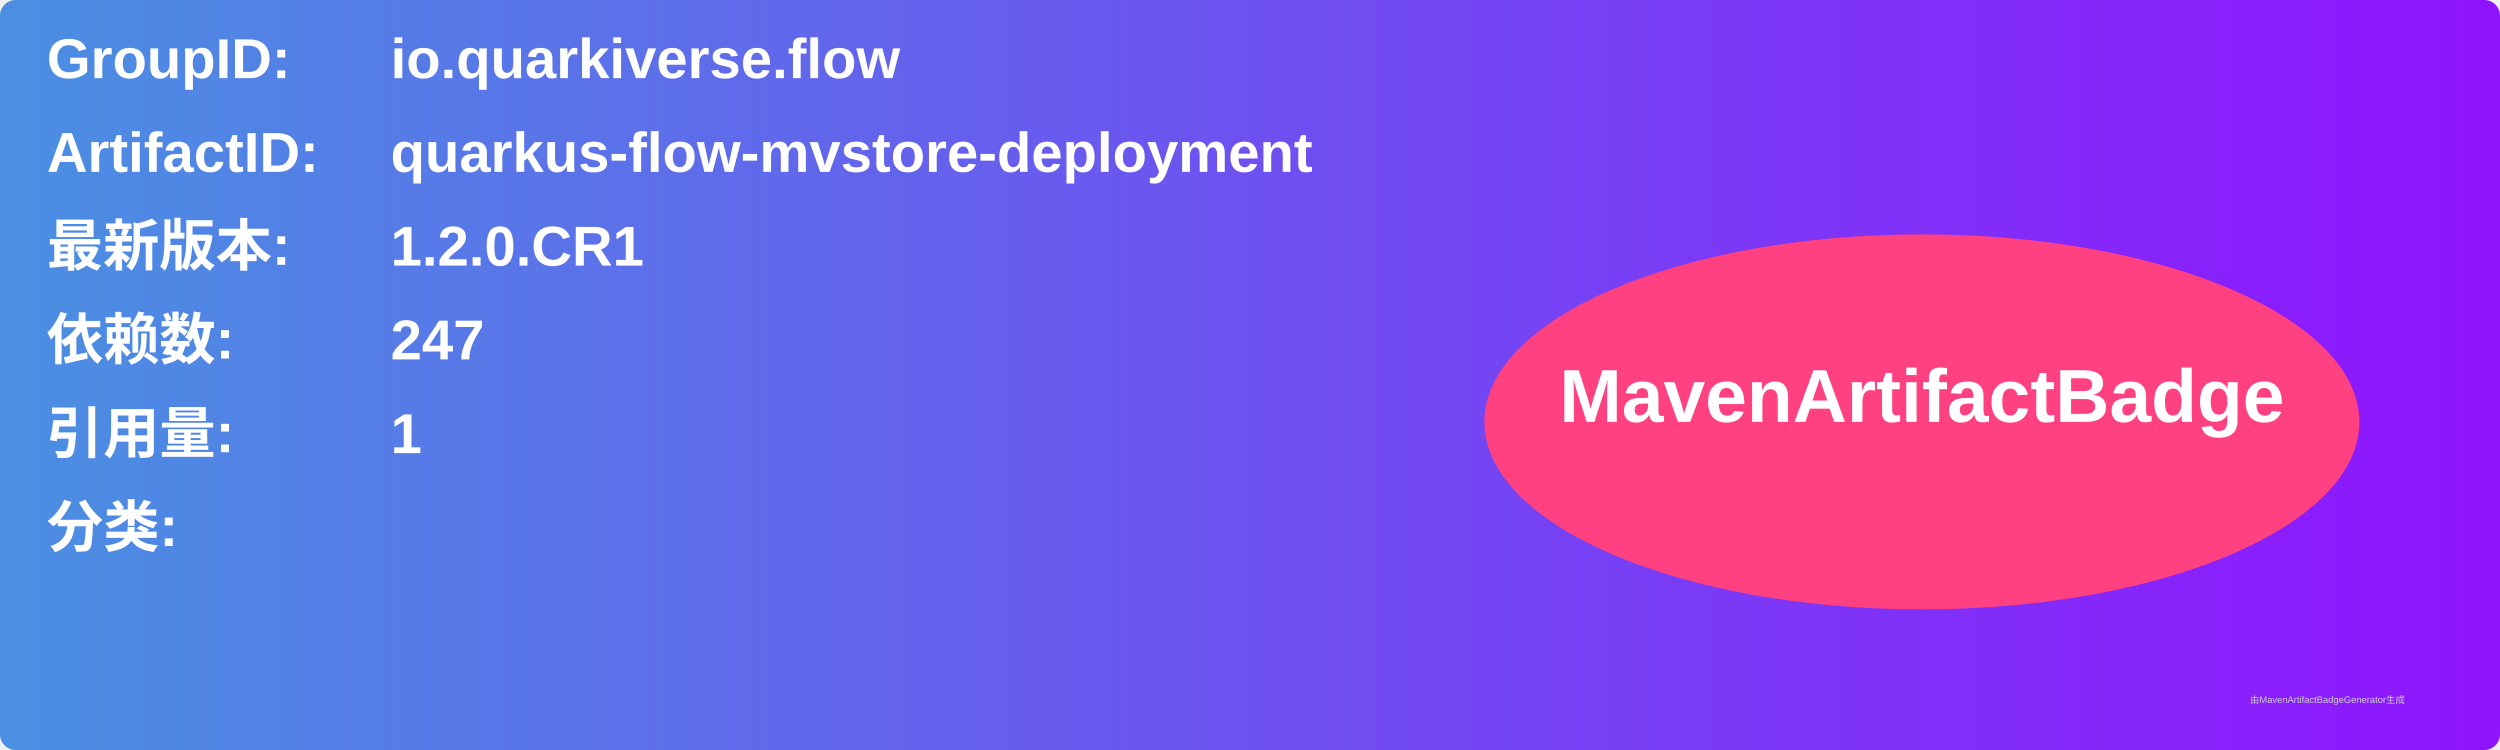
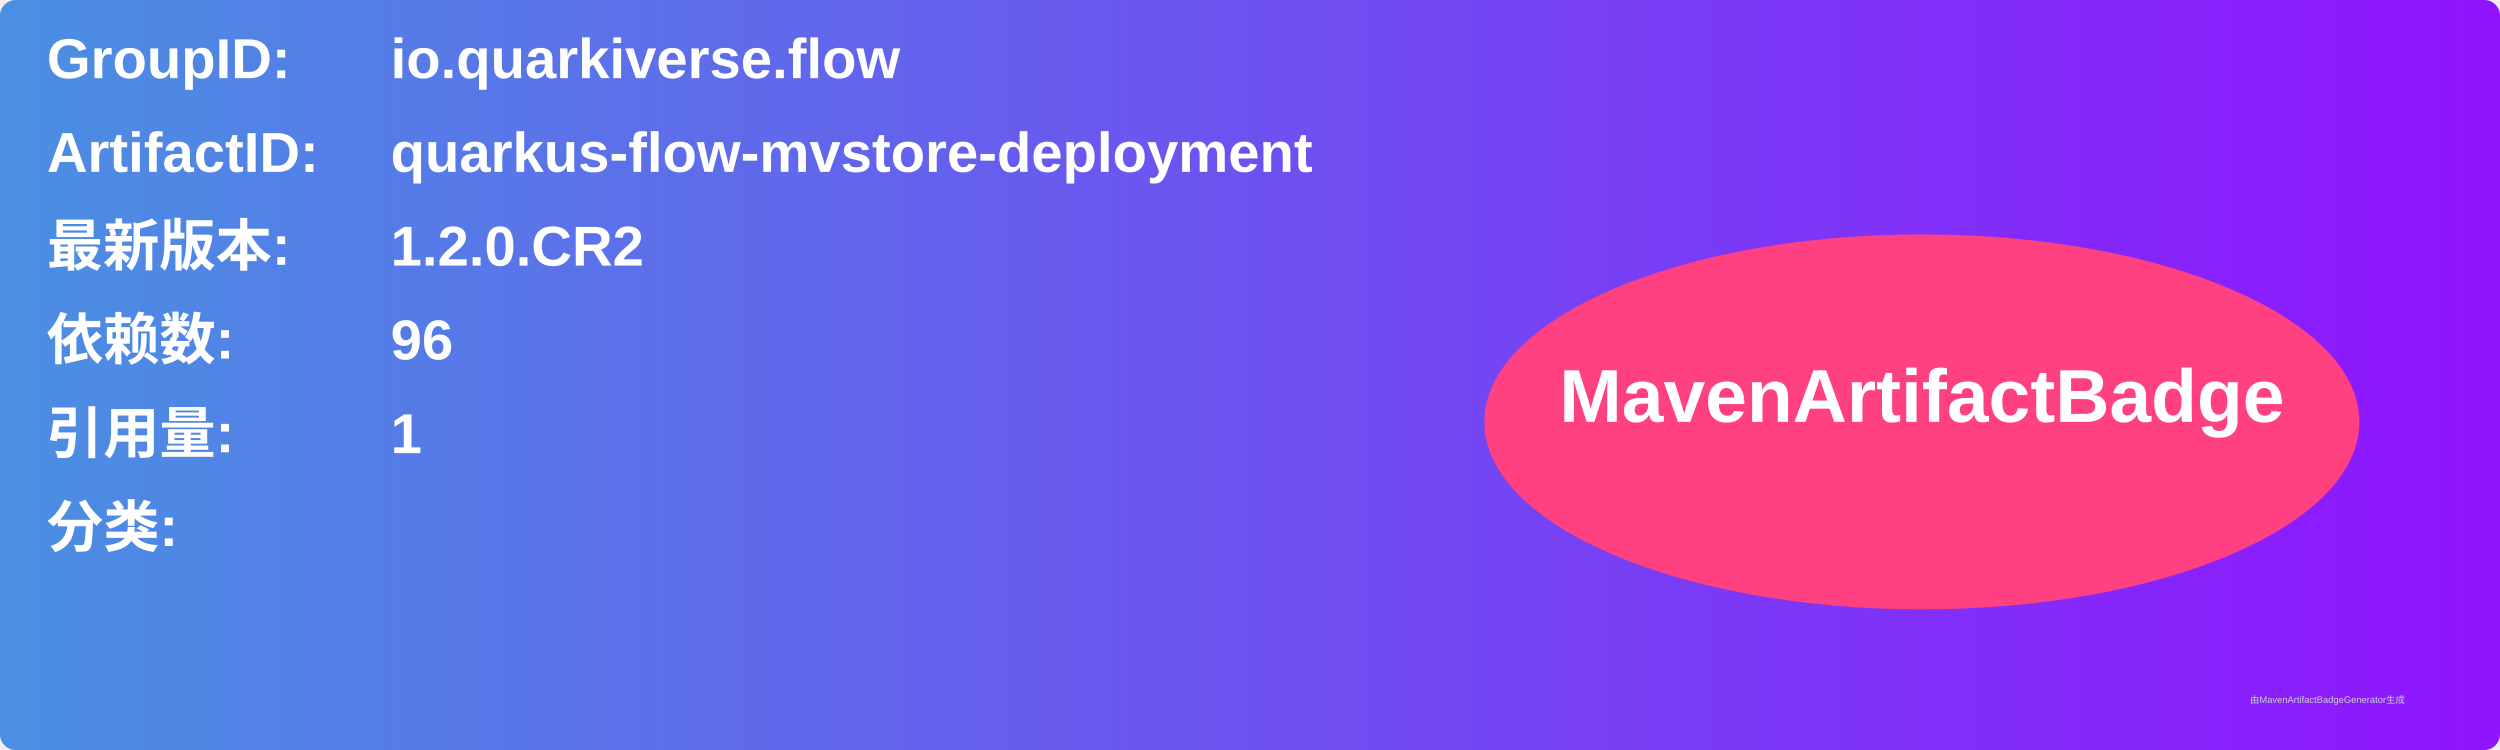
<svg xmlns="http://www.w3.org/2000/svg" width="800" height="240" viewBox="0 0 800 240">
  <linearGradient id="grad" x1="0%" y1="0%" x2="100%" y2="0%">
    <stop offset="0%" stop-color="#4a90e2" />
    <stop offset="100%" stop-color="#9013fe" />
  </linearGradient>
  <rect width="100%" height="100%" rx="5" ry="5" fill="url(#grad)" />
  <g transform="translate(15, 15)">
    <text x="0" y="10" font-family="Arial" font-size="18" fill="white" font-weight="bold" width="260">GroupID:</text>
    <text x="110" y="10" font-family="Arial" font-size="18" fill="white" font-weight="bold" width="460">io.quarkiverse.flow</text>
    <text x="0" y="40" font-family="Arial" font-size="18" fill="white" font-weight="bold" width="260">ArtifactID:</text>
    <text x="110" y="40" font-family="Arial" font-size="18" fill="white" font-weight="bold" width="460">quarkus-flow-mvstore-deployment</text>
    <text x="0" y="70" font-family="Arial" font-size="18" fill="white" font-weight="bold">最新版本:</text>
    <text x="110" y="70" font-family="Arial" font-size="18" fill="white" font-weight="bold">
-       <tspan font-weight="bold">1.2.0.CR1</tspan>
+       <tspan font-weight="bold">1.2.0.CR2</tspan>
    </text>
    <text x="0" y="100" font-family="Arial" font-size="18" fill="white" font-weight="bold">依赖数: </text>
    <text x="110" y="100" font-family="Arial" font-size="18" fill="white">
-       <tspan font-weight="bold">247</tspan>
+       <tspan font-weight="bold">96</tspan>
    </text>
    <text x="0" y="130" font-family="Arial" font-size="18" fill="white" font-weight="bold">引用量: </text>
    <text x="110" y="130" font-family="Arial" font-size="18" fill="white">
      <tspan font-weight="bold">1</tspan>
    </text>
    <text x="0" y="160" font-family="Arial" font-size="18" fill="white" font-weight="bold">分类:</text>
    <text x="10" y="190" font-family="Arial" font-size="10" fill="white">
      <tspan font-weight="bold" />
    </text>
    <ellipse cx="600" cy="120" rx="140" ry="60" fill="#ff4081" />
    <text x="600" y="120" text-anchor="middle" font-family="Arial" font-size="24" fill="white" font-weight="bold">MavenArtifactBadge</text>
  </g>
  <text x="720" y="225" font-family="Arial" font-size="3" fill="#d0d0d0">由MavenArtifactBadgeGenerator生成</text>
</svg>
